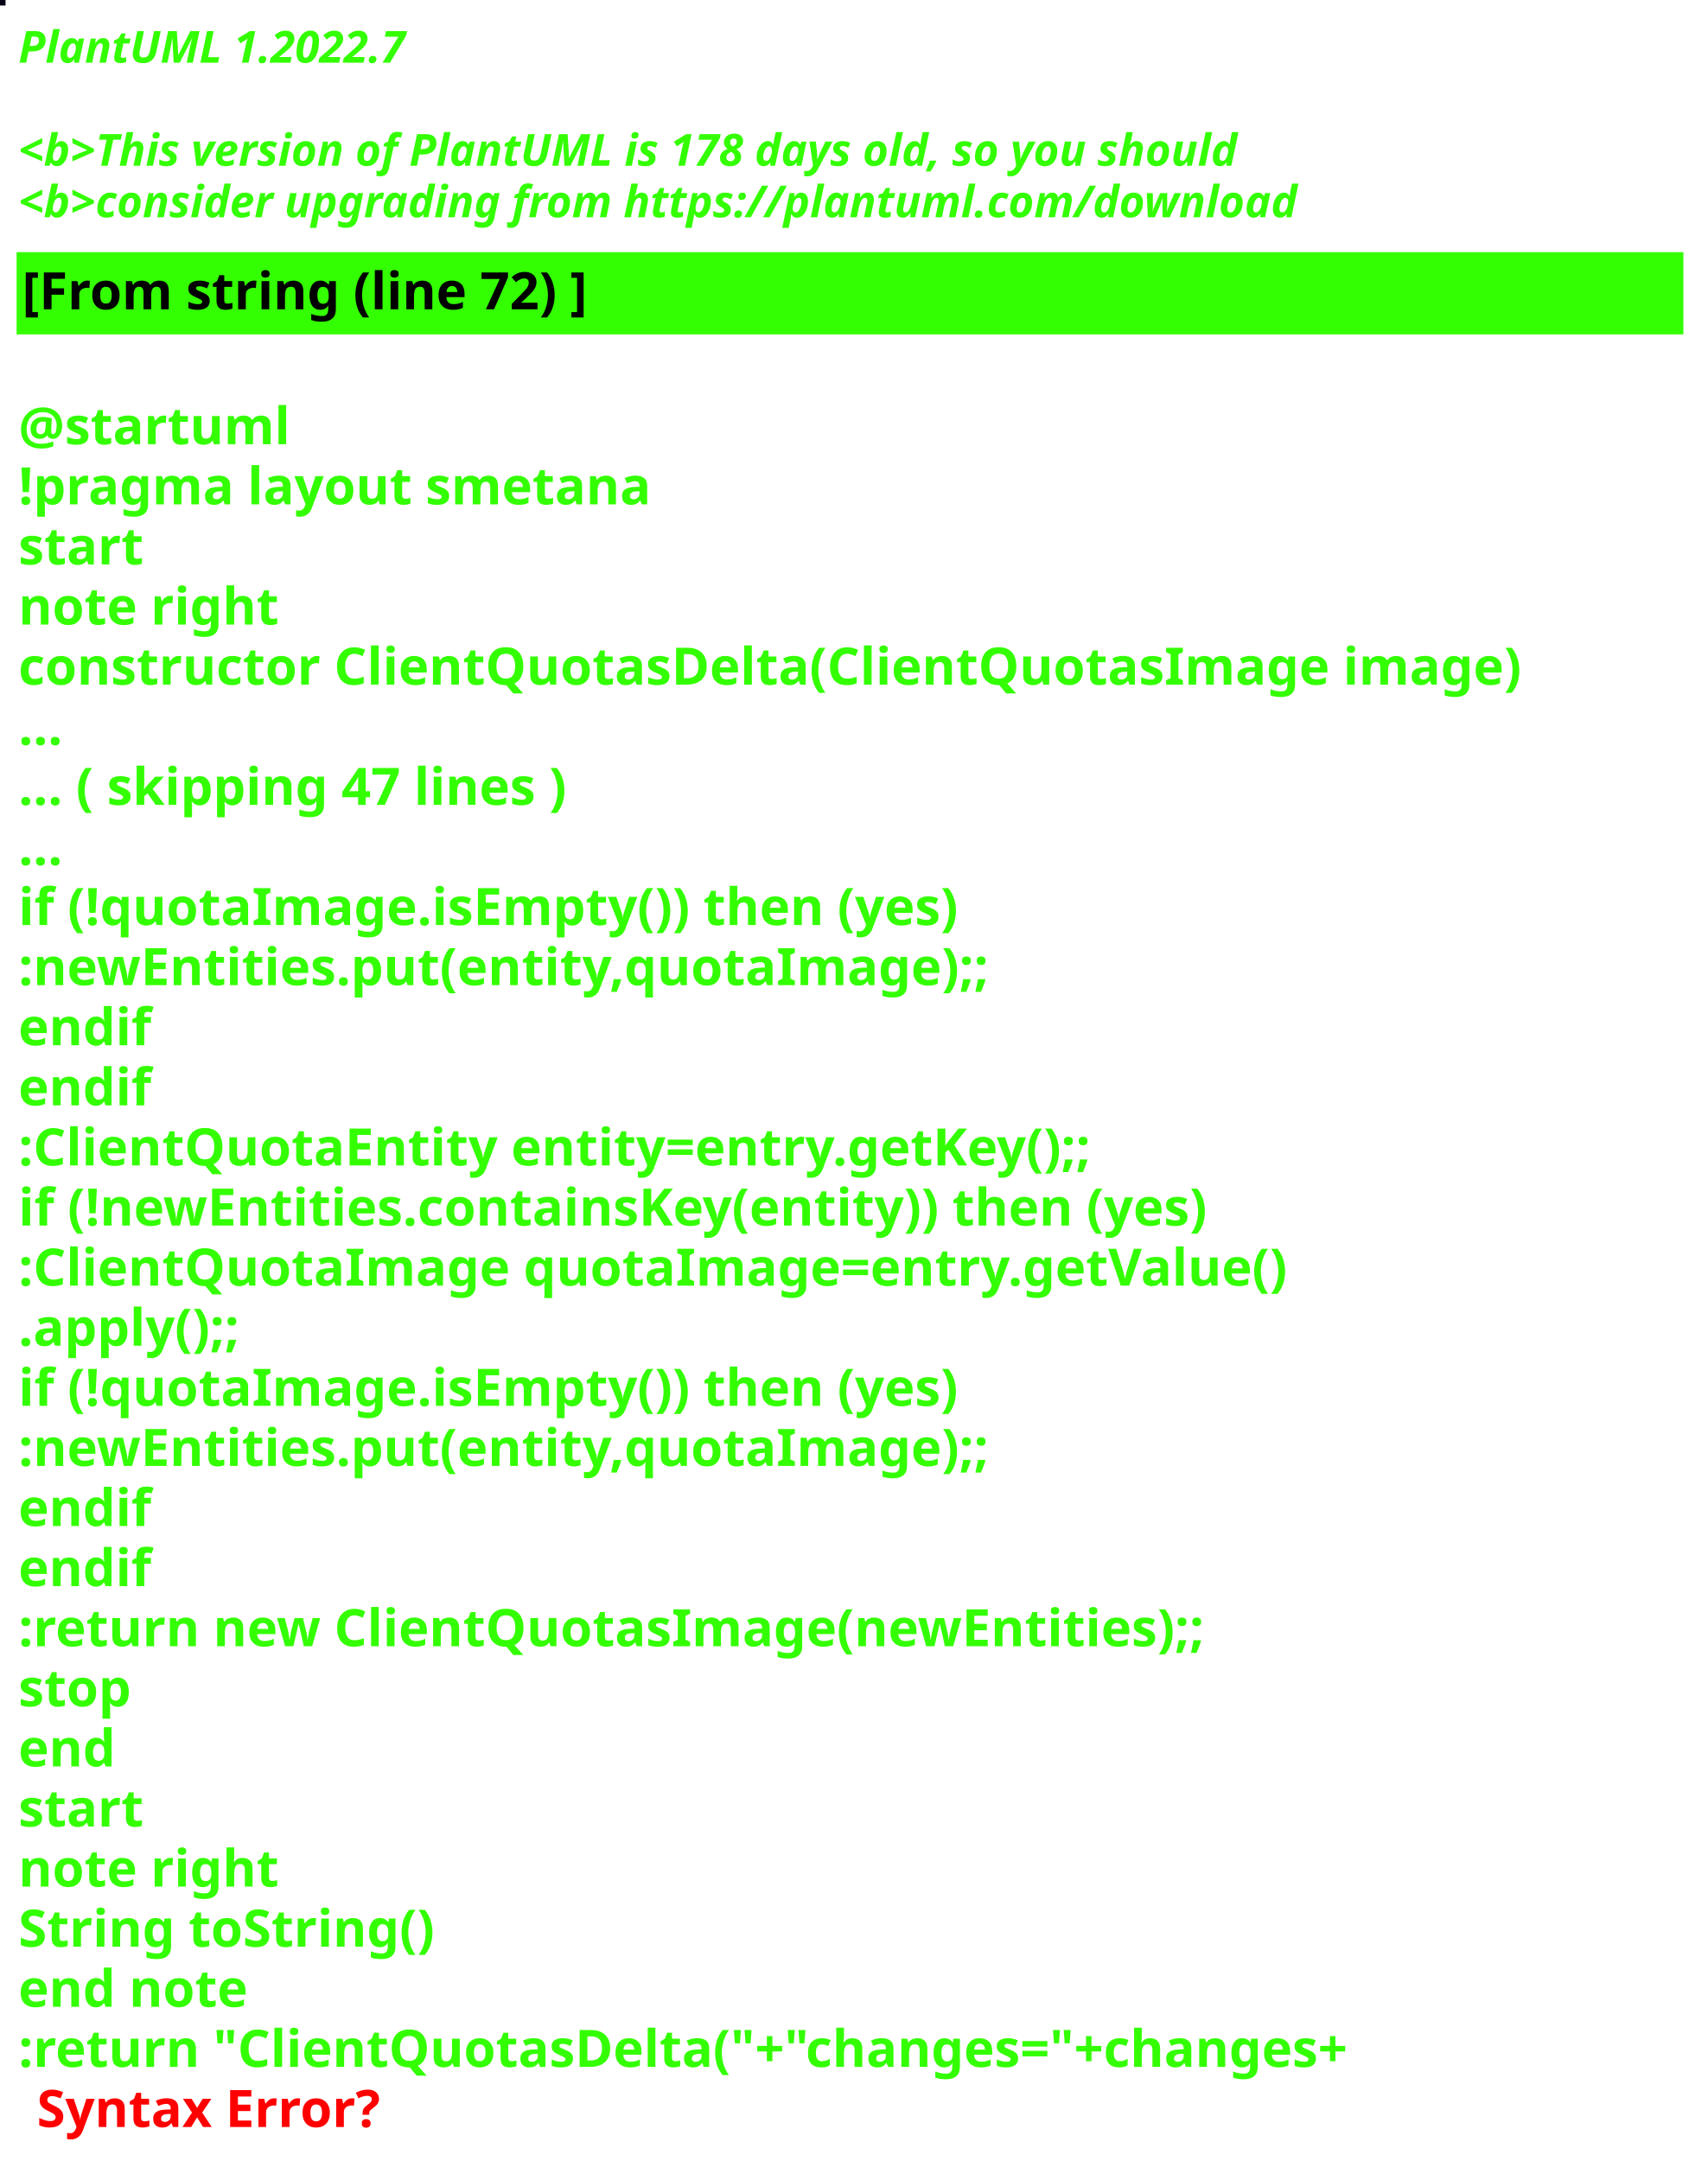
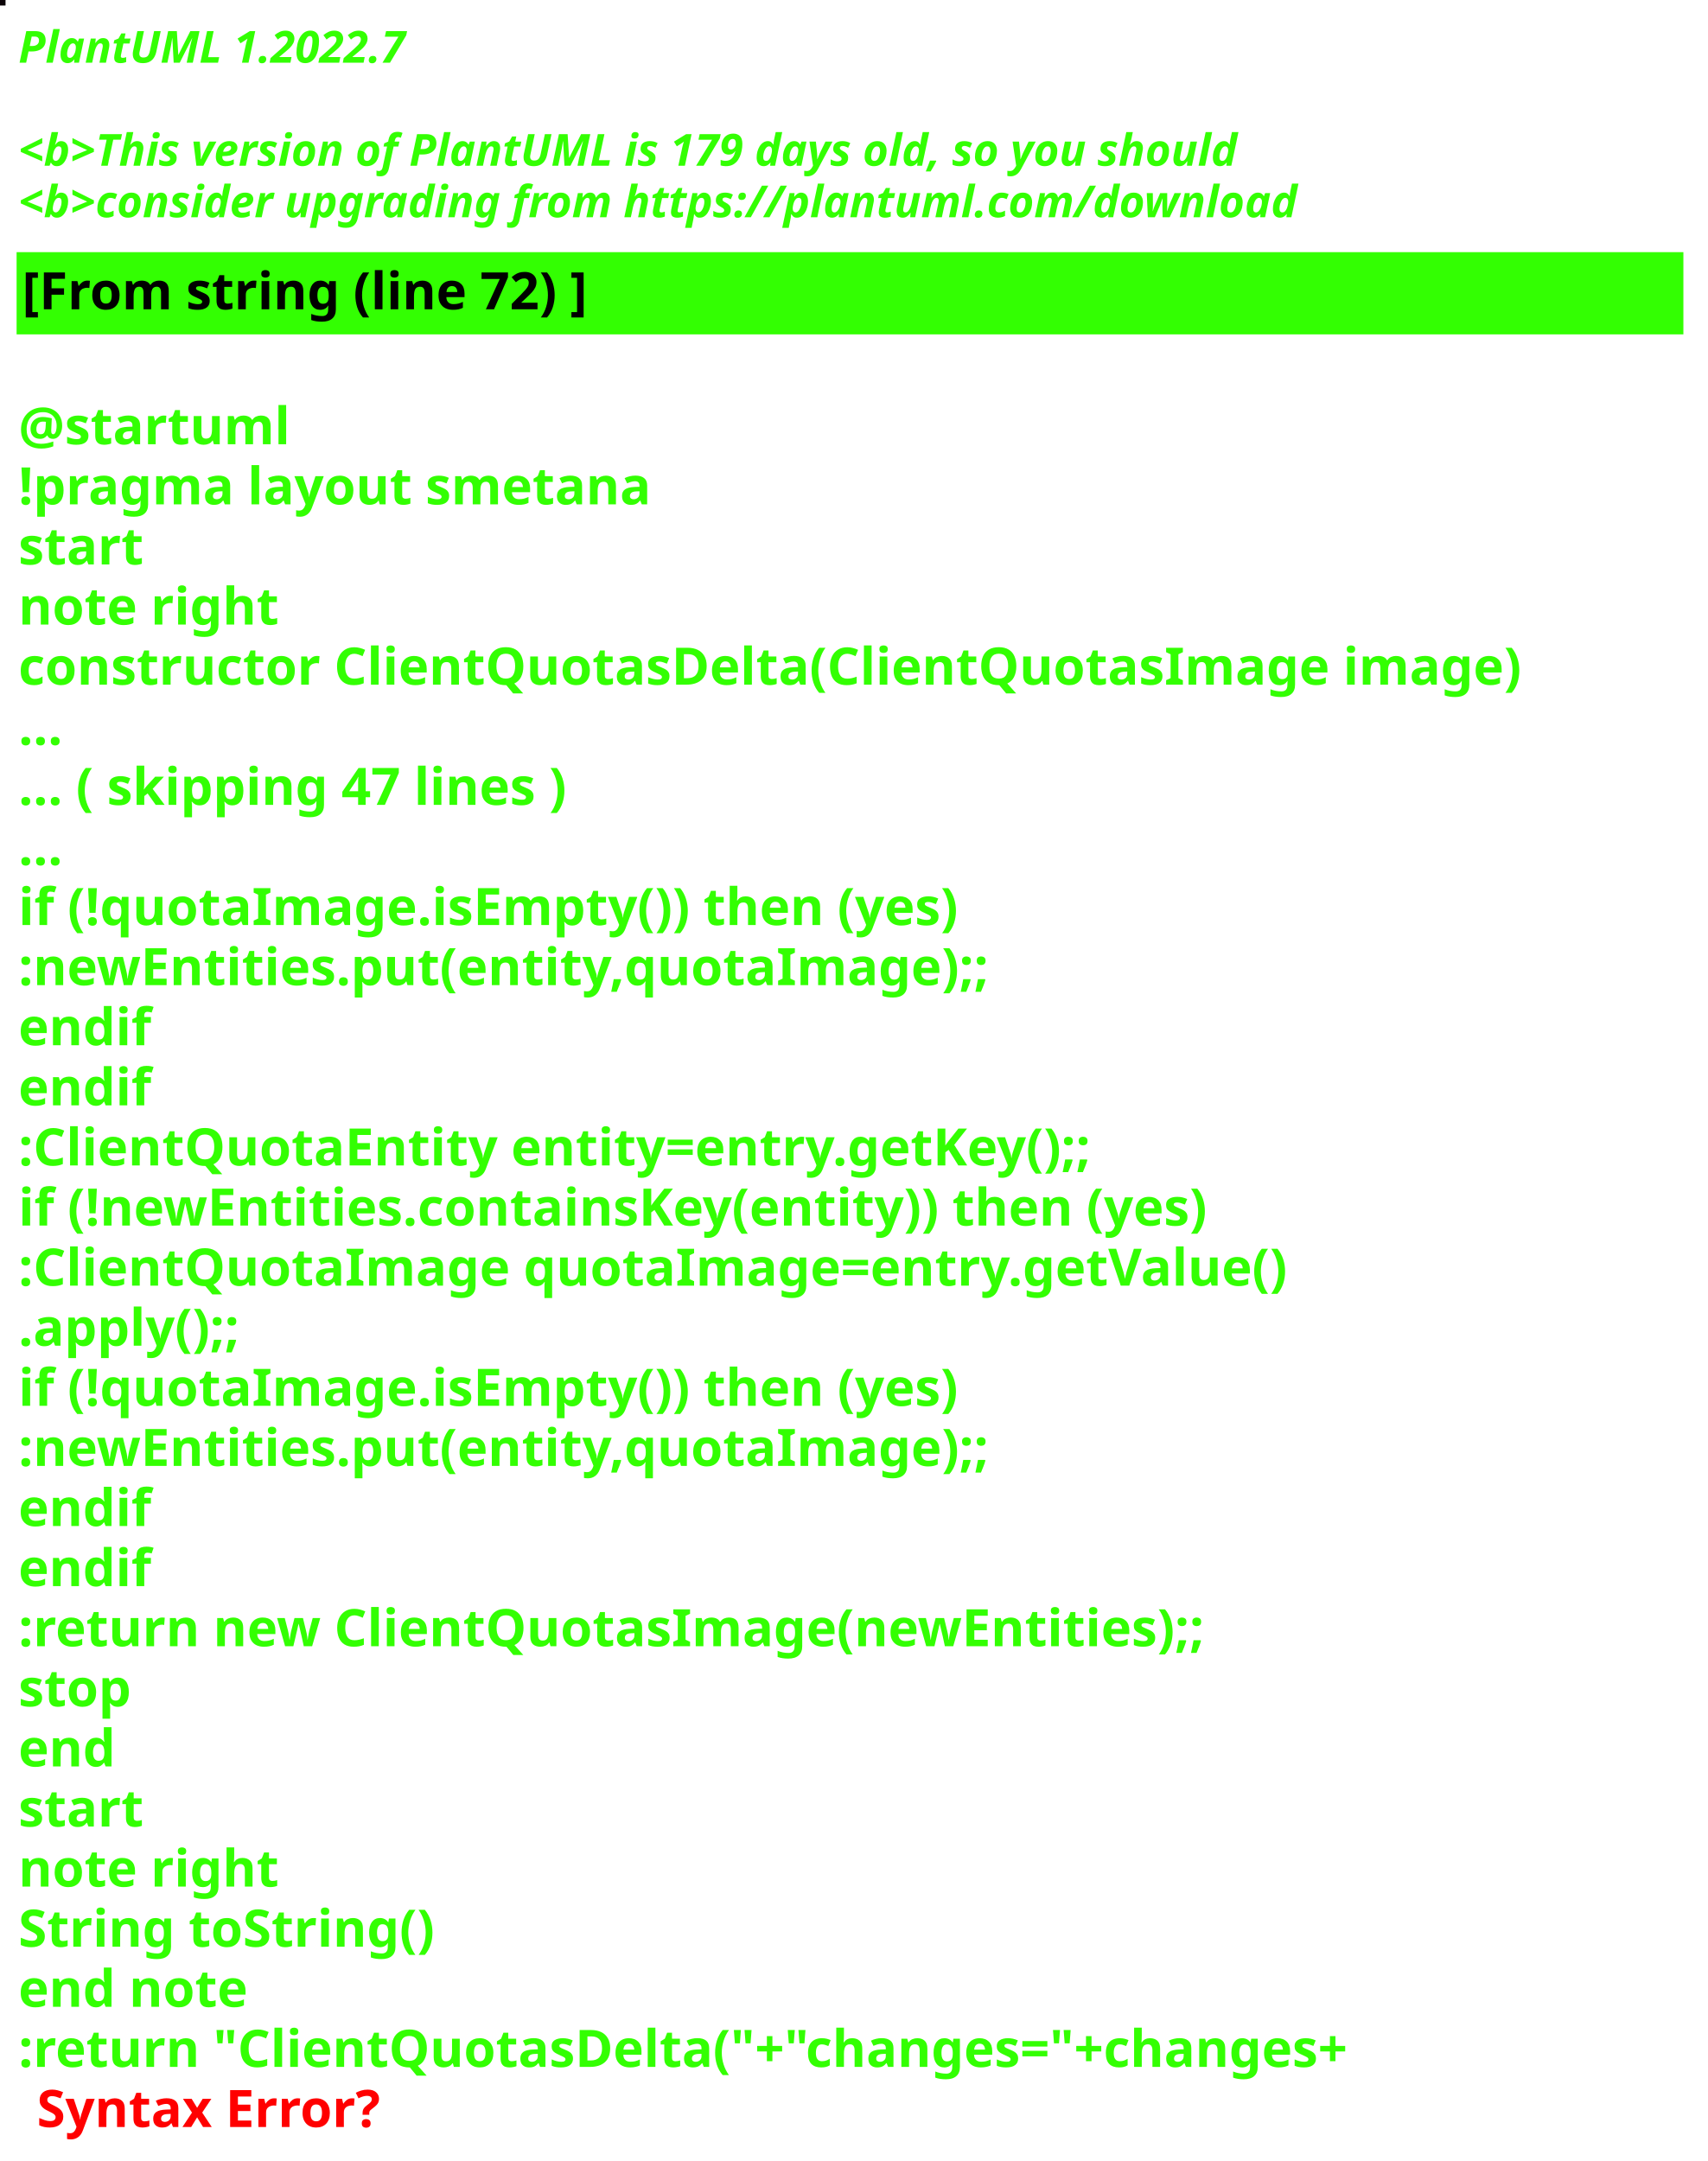
<svg xmlns="http://www.w3.org/2000/svg" contentStyleType="text/css" height="586px" preserveAspectRatio="none" style="width:463px;height:586px;background:#000000;" version="1.1" viewBox="0 0 463 586" width="463px" zoomAndPan="magnify">
  <defs />
  <g>
-     <rect fill="#070415" height="1" style="stroke:#070415;stroke-width:1.0;" width="1" x="0" y="0" />
+     <rect fill="#0B0307" height="1" style="stroke:#0B0307;stroke-width:1.0;" width="1" x="0" y="0" />
    <text fill="#33FF02" font-family="sans-serif" font-size="12" font-style="italic" font-weight="bold" lengthAdjust="spacing" textLength="127" x="5" y="17">PlantUML 1.2022.7</text>
    <text fill="#33FF02" font-family="sans-serif" font-size="12" font-style="italic" font-weight="bold" lengthAdjust="spacing" textLength="4" x="5" y="30.969"> </text>
-     <text fill="#33FF02" font-family="sans-serif" font-size="12" font-style="italic" font-weight="bold" lengthAdjust="spacing" textLength="399" x="5" y="44.938">&lt;b&gt;This version of PlantUML is 178 days old, so you should</text>
+     <text fill="#33FF02" font-family="sans-serif" font-size="12" font-style="italic" font-weight="bold" lengthAdjust="spacing" textLength="399" x="5" y="44.938">&lt;b&gt;This version of PlantUML is 179 days old, so you should</text>
    <text fill="#33FF02" font-family="sans-serif" font-size="12" font-style="italic" font-weight="bold" lengthAdjust="spacing" textLength="408" x="5" y="58.906">&lt;b&gt;consider upgrading from https://plantuml.com/download</text>
    <rect fill="#33FF02" height="21.297" style="stroke:#33FF02;stroke-width:1.0;" width="451" x="5" y="68.875" />
    <text fill="#000000" font-family="sans-serif" font-size="14" font-weight="bold" lengthAdjust="spacing" textLength="178" x="6" y="83.875">[From string (line 72) ]</text>
    <text fill="#33FF02" font-family="sans-serif" font-size="14" font-weight="bold" lengthAdjust="spacing" textLength="5" x="5" y="104.172"> </text>
    <text fill="#33FF02" font-family="sans-serif" font-size="14" font-weight="bold" lengthAdjust="spacing" textLength="79" x="5" y="120.469">@startuml</text>
    <text fill="#33FF02" font-family="sans-serif" font-size="14" font-weight="bold" lengthAdjust="spacing" textLength="190" x="5" y="136.766">!pragma layout smetana</text>
    <text fill="#33FF02" font-family="sans-serif" font-size="14" font-weight="bold" lengthAdjust="spacing" textLength="37" x="5" y="153.062">start</text>
    <text fill="#33FF02" font-family="sans-serif" font-size="14" font-weight="bold" lengthAdjust="spacing" textLength="78" x="5" y="169.359">note right</text>
    <text fill="#33FF02" font-family="sans-serif" font-size="14" font-weight="bold" lengthAdjust="spacing" textLength="451" x="5" y="185.656">constructor ClientQuotasDelta(ClientQuotasImage image)</text>
    <text fill="#33FF02" font-family="sans-serif" font-size="14" font-weight="bold" lengthAdjust="spacing" textLength="15" x="5" y="201.953">...</text>
    <text fill="#33FF02" font-family="sans-serif" font-size="14" font-weight="bold" lengthAdjust="spacing" textLength="175" x="5" y="218.25">... ( skipping 47 lines )</text>
    <text fill="#33FF02" font-family="sans-serif" font-size="14" font-weight="bold" lengthAdjust="spacing" textLength="15" x="5" y="234.547">...</text>
    <text fill="#33FF02" font-family="sans-serif" font-size="14" font-weight="bold" lengthAdjust="spacing" textLength="289" x="5" y="250.844">if (!quotaImage.isEmpty()) then (yes)</text>
    <text fill="#33FF02" font-family="sans-serif" font-size="14" font-weight="bold" lengthAdjust="spacing" textLength="295" x="5" y="267.141">:newEntities.put(entity,quotaImage);;</text>
    <text fill="#33FF02" font-family="sans-serif" font-size="14" font-weight="bold" lengthAdjust="spacing" textLength="40" x="5" y="283.438">endif</text>
    <text fill="#33FF02" font-family="sans-serif" font-size="14" font-weight="bold" lengthAdjust="spacing" textLength="40" x="5" y="299.734">endif</text>
    <text fill="#33FF02" font-family="sans-serif" font-size="14" font-weight="bold" lengthAdjust="spacing" textLength="331" x="5" y="316.031">:ClientQuotaEntity entity=entry.getKey();;</text>
    <text fill="#33FF02" font-family="sans-serif" font-size="14" font-weight="bold" lengthAdjust="spacing" textLength="370" x="5" y="332.328">if (!newEntities.containsKey(entity)) then (yes)</text>
    <text fill="#33FF02" font-family="sans-serif" font-size="14" font-weight="bold" lengthAdjust="spacing" textLength="383" x="5" y="348.625">:ClientQuotaImage quotaImage=entry.getValue()</text>
    <text fill="#33FF02" font-family="sans-serif" font-size="14" font-weight="bold" lengthAdjust="spacing" textLength="71" x="5" y="364.922">.apply();;</text>
    <text fill="#33FF02" font-family="sans-serif" font-size="14" font-weight="bold" lengthAdjust="spacing" textLength="289" x="5" y="381.219">if (!quotaImage.isEmpty()) then (yes)</text>
    <text fill="#33FF02" font-family="sans-serif" font-size="14" font-weight="bold" lengthAdjust="spacing" textLength="295" x="5" y="397.516">:newEntities.put(entity,quotaImage);;</text>
    <text fill="#33FF02" font-family="sans-serif" font-size="14" font-weight="bold" lengthAdjust="spacing" textLength="40" x="5" y="413.812">endif</text>
    <text fill="#33FF02" font-family="sans-serif" font-size="14" font-weight="bold" lengthAdjust="spacing" textLength="40" x="5" y="430.109">endif</text>
    <text fill="#33FF02" font-family="sans-serif" font-size="14" font-weight="bold" lengthAdjust="spacing" textLength="364" x="5" y="446.406">:return new ClientQuotasImage(newEntities);;</text>
    <text fill="#33FF02" font-family="sans-serif" font-size="14" font-weight="bold" lengthAdjust="spacing" textLength="35" x="5" y="462.703">stop</text>
    <text fill="#33FF02" font-family="sans-serif" font-size="14" font-weight="bold" lengthAdjust="spacing" textLength="30" x="5" y="479">end</text>
    <text fill="#33FF02" font-family="sans-serif" font-size="14" font-weight="bold" lengthAdjust="spacing" textLength="37" x="5" y="495.297">start</text>
    <text fill="#33FF02" font-family="sans-serif" font-size="14" font-weight="bold" lengthAdjust="spacing" textLength="78" x="5" y="511.594">note right</text>
    <text fill="#33FF02" font-family="sans-serif" font-size="14" font-weight="bold" lengthAdjust="spacing" textLength="127" x="5" y="527.891">String toString()</text>
    <text fill="#33FF02" font-family="sans-serif" font-size="14" font-weight="bold" lengthAdjust="spacing" textLength="71" x="5" y="544.188">end note</text>
    <text fill="#33FF02" font-family="sans-serif" font-size="14" font-weight="bold" lengthAdjust="spacing" text-decoration="wavy underline" textLength="418" x="5" y="560.484">:return "ClientQuotasDelta("+"changes="+changes+</text>
    <text fill="#FF0000" font-family="sans-serif" font-size="14" font-weight="bold" lengthAdjust="spacing" textLength="106" x="10" y="576.781">Syntax Error?</text>
  </g>
</svg>
